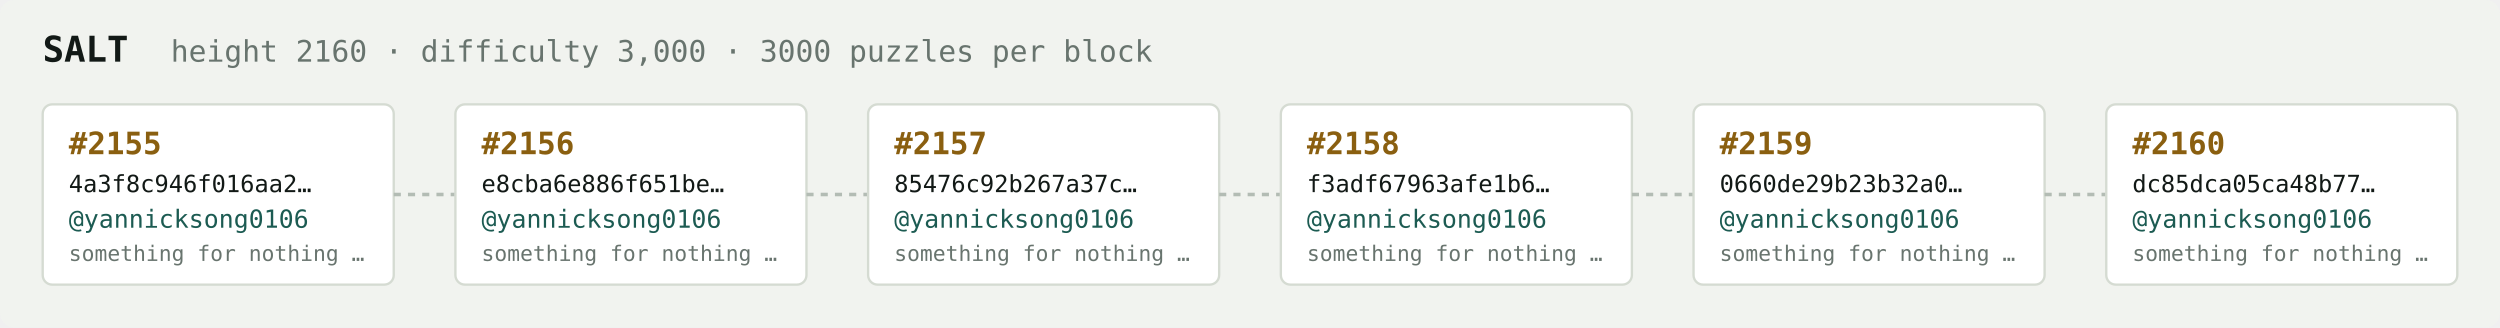
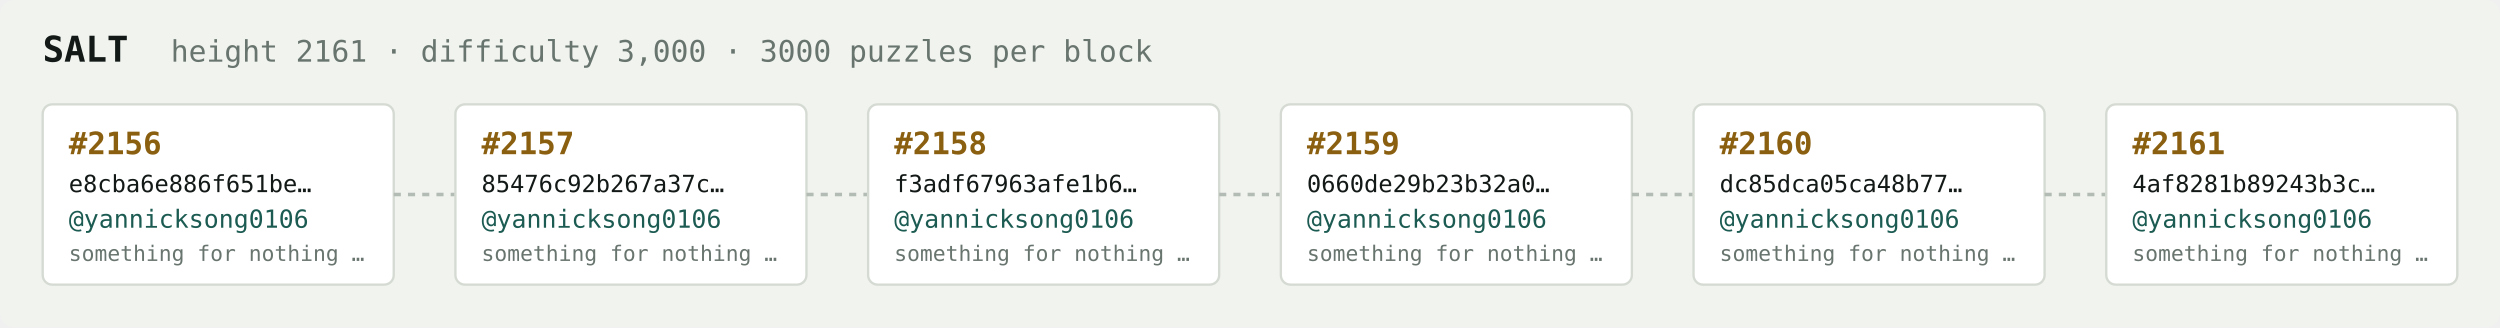
<svg xmlns="http://www.w3.org/2000/svg" width="1054" height="138" viewBox="0 0 1054 138" font-family="ui-monospace,SFMono-Regular,Menlo,monospace">
  <rect fill="#f1f3ef" width="1054" height="138" rx="6" />
  <text x="18" y="26" fill="#121916" font-size="15" font-weight="700">SALT</text>
-   <text x="72" y="26" fill="#68746e" font-size="12.5">height 2160 · difficulty 3,000 · 3000 puzzles per block</text>
+   <text x="72" y="26" fill="#68746e" font-size="12.5">height 2161 · difficulty 3,000 · 3000 puzzles per block</text>
  <rect x="18" y="44" width="148" height="76" rx="4" fill="#ffffff" stroke="#d5dbd2" stroke-width="1" />
-   <text x="29" y="65" fill="#8a5f10" font-size="13" font-weight="700">#2155</text>
-   <text x="29" y="81" fill="#121916" font-size="10">4a3f8c946f016aa2…</text>
+   <text x="29" y="65" fill="#8a5f10" font-size="13" font-weight="700">#2156</text>
+   <text x="29" y="81" fill="#121916" font-size="10">e8cba6e886f651be…</text>
  <text x="29" y="96" fill="#1c5b52" font-size="10.5">@yannicksong0106</text>
  <text x="29" y="110" fill="#68746e" font-size="9">something for nothing …</text>
  <line x1="166" y1="82.0" x2="192" y2="82.0" stroke="#b3bcb4" stroke-width="1.5" stroke-dasharray="3 3" />
  <rect x="192" y="44" width="148" height="76" rx="4" fill="#ffffff" stroke="#d5dbd2" stroke-width="1" />
-   <text x="203" y="65" fill="#8a5f10" font-size="13" font-weight="700">#2156</text>
-   <text x="203" y="81" fill="#121916" font-size="10">e8cba6e886f651be…</text>
+   <text x="203" y="65" fill="#8a5f10" font-size="13" font-weight="700">#2157</text>
+   <text x="203" y="81" fill="#121916" font-size="10">85476c92b267a37c…</text>
  <text x="203" y="96" fill="#1c5b52" font-size="10.5">@yannicksong0106</text>
  <text x="203" y="110" fill="#68746e" font-size="9">something for nothing …</text>
  <line x1="340" y1="82.0" x2="366" y2="82.0" stroke="#b3bcb4" stroke-width="1.5" stroke-dasharray="3 3" />
  <rect x="366" y="44" width="148" height="76" rx="4" fill="#ffffff" stroke="#d5dbd2" stroke-width="1" />
-   <text x="377" y="65" fill="#8a5f10" font-size="13" font-weight="700">#2157</text>
-   <text x="377" y="81" fill="#121916" font-size="10">85476c92b267a37c…</text>
+   <text x="377" y="65" fill="#8a5f10" font-size="13" font-weight="700">#2158</text>
+   <text x="377" y="81" fill="#121916" font-size="10">f3adf67963afe1b6…</text>
  <text x="377" y="96" fill="#1c5b52" font-size="10.5">@yannicksong0106</text>
  <text x="377" y="110" fill="#68746e" font-size="9">something for nothing …</text>
  <line x1="514" y1="82.0" x2="540" y2="82.0" stroke="#b3bcb4" stroke-width="1.5" stroke-dasharray="3 3" />
  <rect x="540" y="44" width="148" height="76" rx="4" fill="#ffffff" stroke="#d5dbd2" stroke-width="1" />
-   <text x="551" y="65" fill="#8a5f10" font-size="13" font-weight="700">#2158</text>
-   <text x="551" y="81" fill="#121916" font-size="10">f3adf67963afe1b6…</text>
+   <text x="551" y="65" fill="#8a5f10" font-size="13" font-weight="700">#2159</text>
+   <text x="551" y="81" fill="#121916" font-size="10">0660de29b23b32a0…</text>
  <text x="551" y="96" fill="#1c5b52" font-size="10.5">@yannicksong0106</text>
  <text x="551" y="110" fill="#68746e" font-size="9">something for nothing …</text>
  <line x1="688" y1="82.0" x2="714" y2="82.0" stroke="#b3bcb4" stroke-width="1.5" stroke-dasharray="3 3" />
  <rect x="714" y="44" width="148" height="76" rx="4" fill="#ffffff" stroke="#d5dbd2" stroke-width="1" />
-   <text x="725" y="65" fill="#8a5f10" font-size="13" font-weight="700">#2159</text>
-   <text x="725" y="81" fill="#121916" font-size="10">0660de29b23b32a0…</text>
+   <text x="725" y="65" fill="#8a5f10" font-size="13" font-weight="700">#2160</text>
+   <text x="725" y="81" fill="#121916" font-size="10">dc85dca05ca48b77…</text>
  <text x="725" y="96" fill="#1c5b52" font-size="10.5">@yannicksong0106</text>
  <text x="725" y="110" fill="#68746e" font-size="9">something for nothing …</text>
  <line x1="862" y1="82.0" x2="888" y2="82.0" stroke="#b3bcb4" stroke-width="1.5" stroke-dasharray="3 3" />
  <rect x="888" y="44" width="148" height="76" rx="4" fill="#ffffff" stroke="#d5dbd2" stroke-width="1" />
-   <text x="899" y="65" fill="#8a5f10" font-size="13" font-weight="700">#2160</text>
-   <text x="899" y="81" fill="#121916" font-size="10">dc85dca05ca48b77…</text>
+   <text x="899" y="65" fill="#8a5f10" font-size="13" font-weight="700">#2161</text>
+   <text x="899" y="81" fill="#121916" font-size="10">4af8281b89243b3c…</text>
  <text x="899" y="96" fill="#1c5b52" font-size="10.5">@yannicksong0106</text>
  <text x="899" y="110" fill="#68746e" font-size="9">something for nothing …</text>
</svg>
